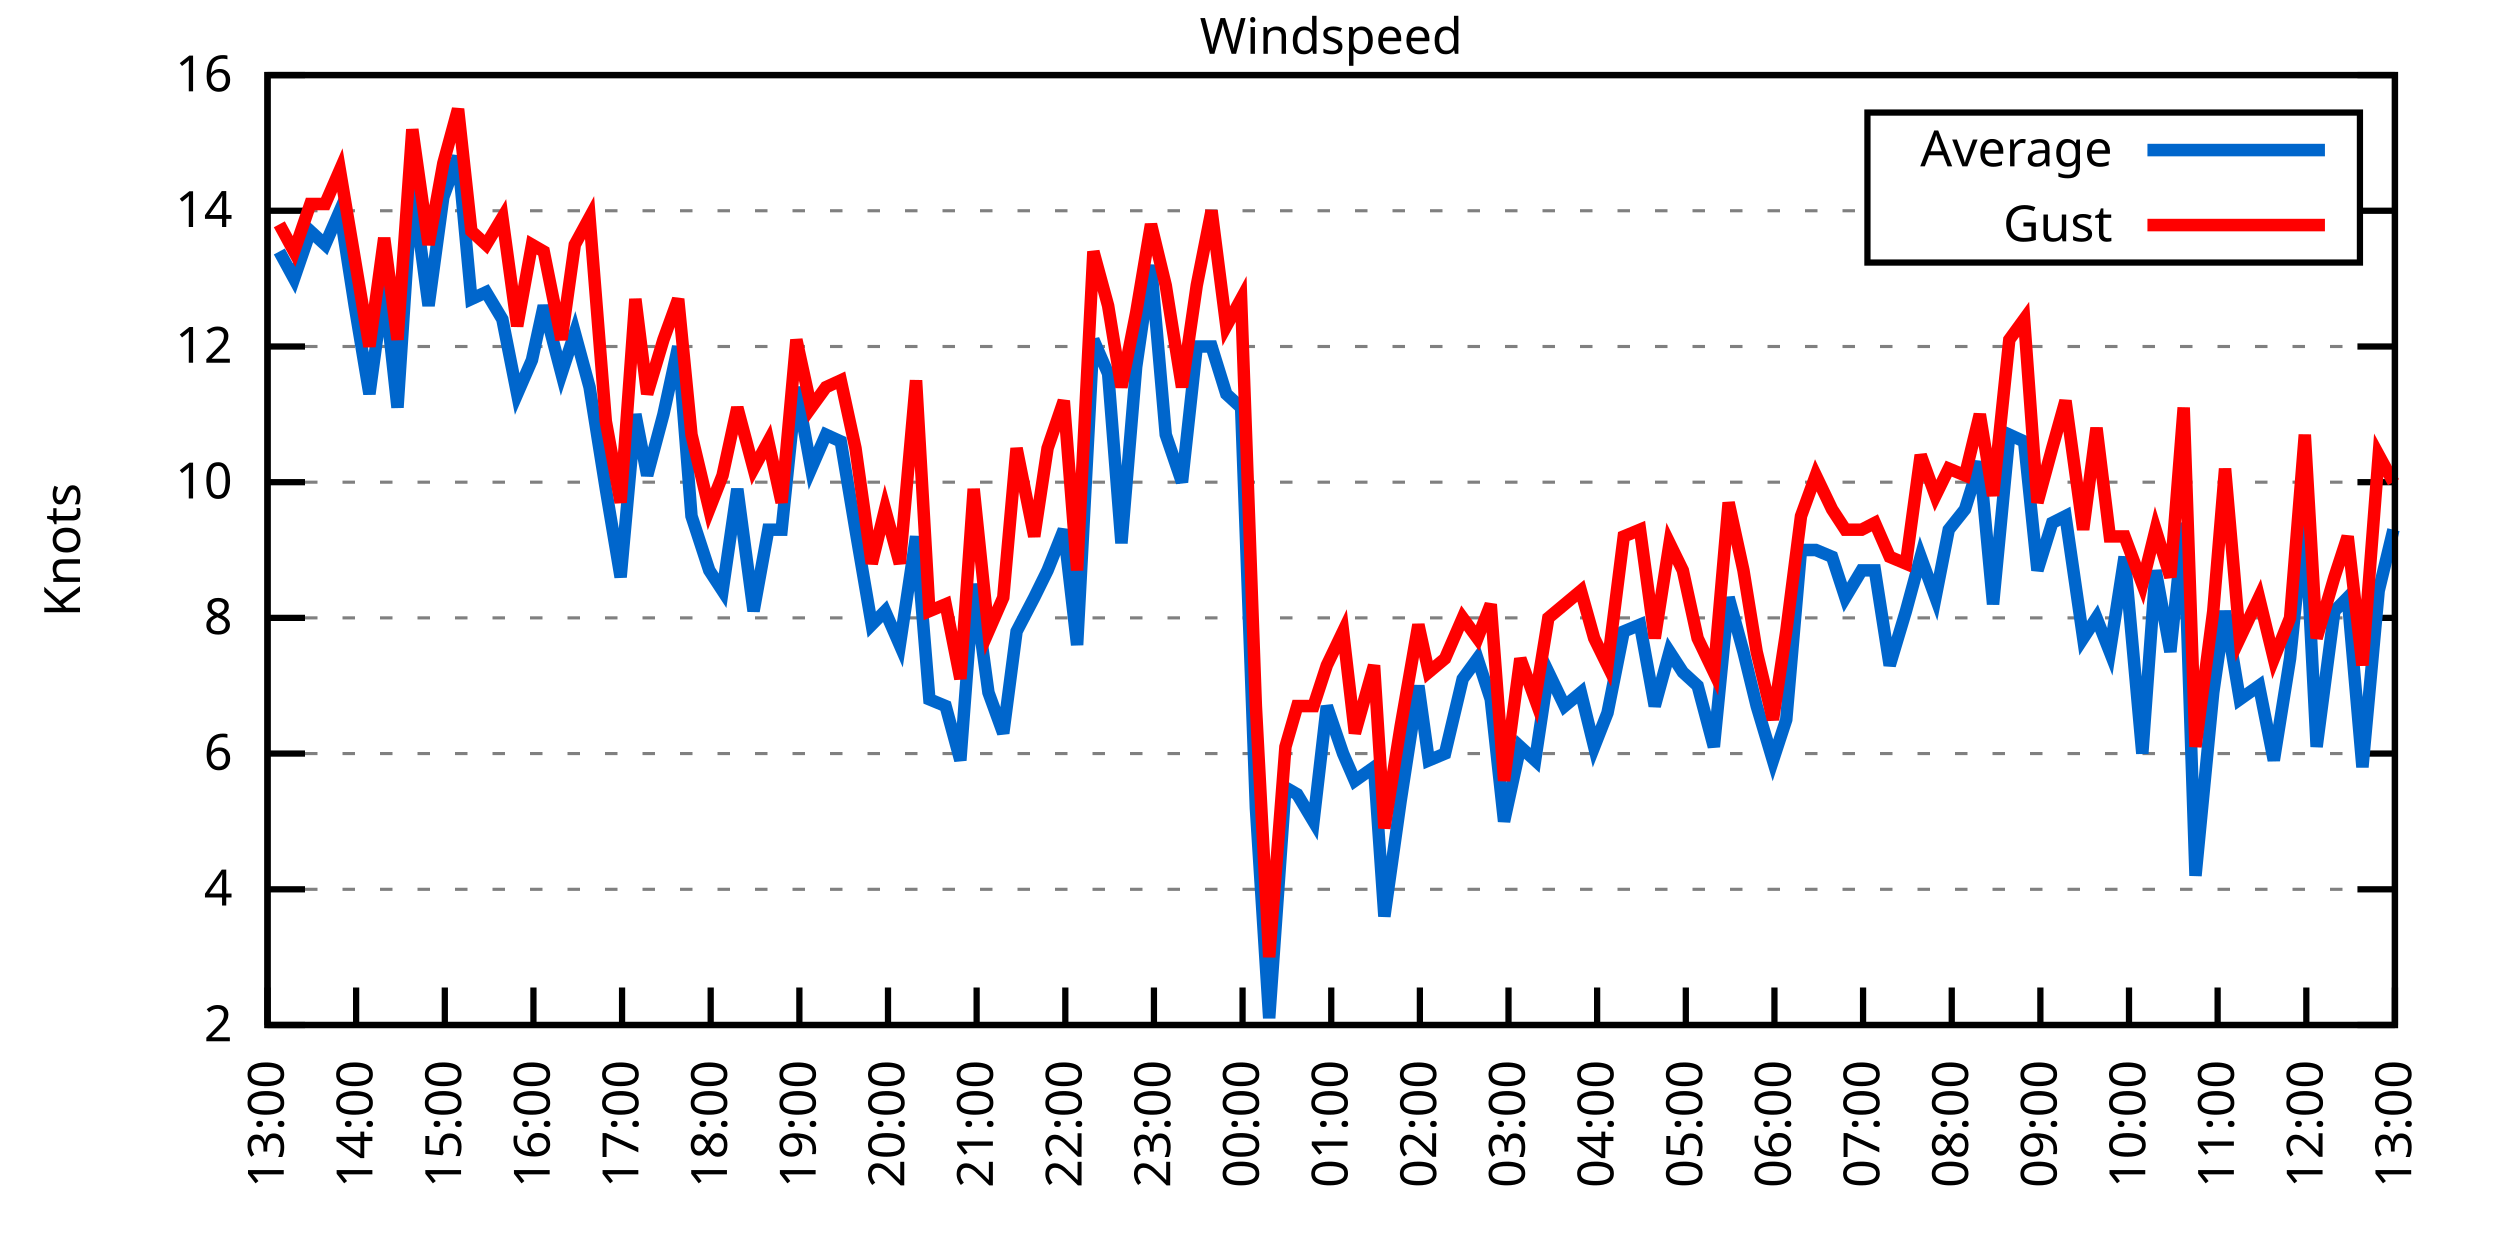
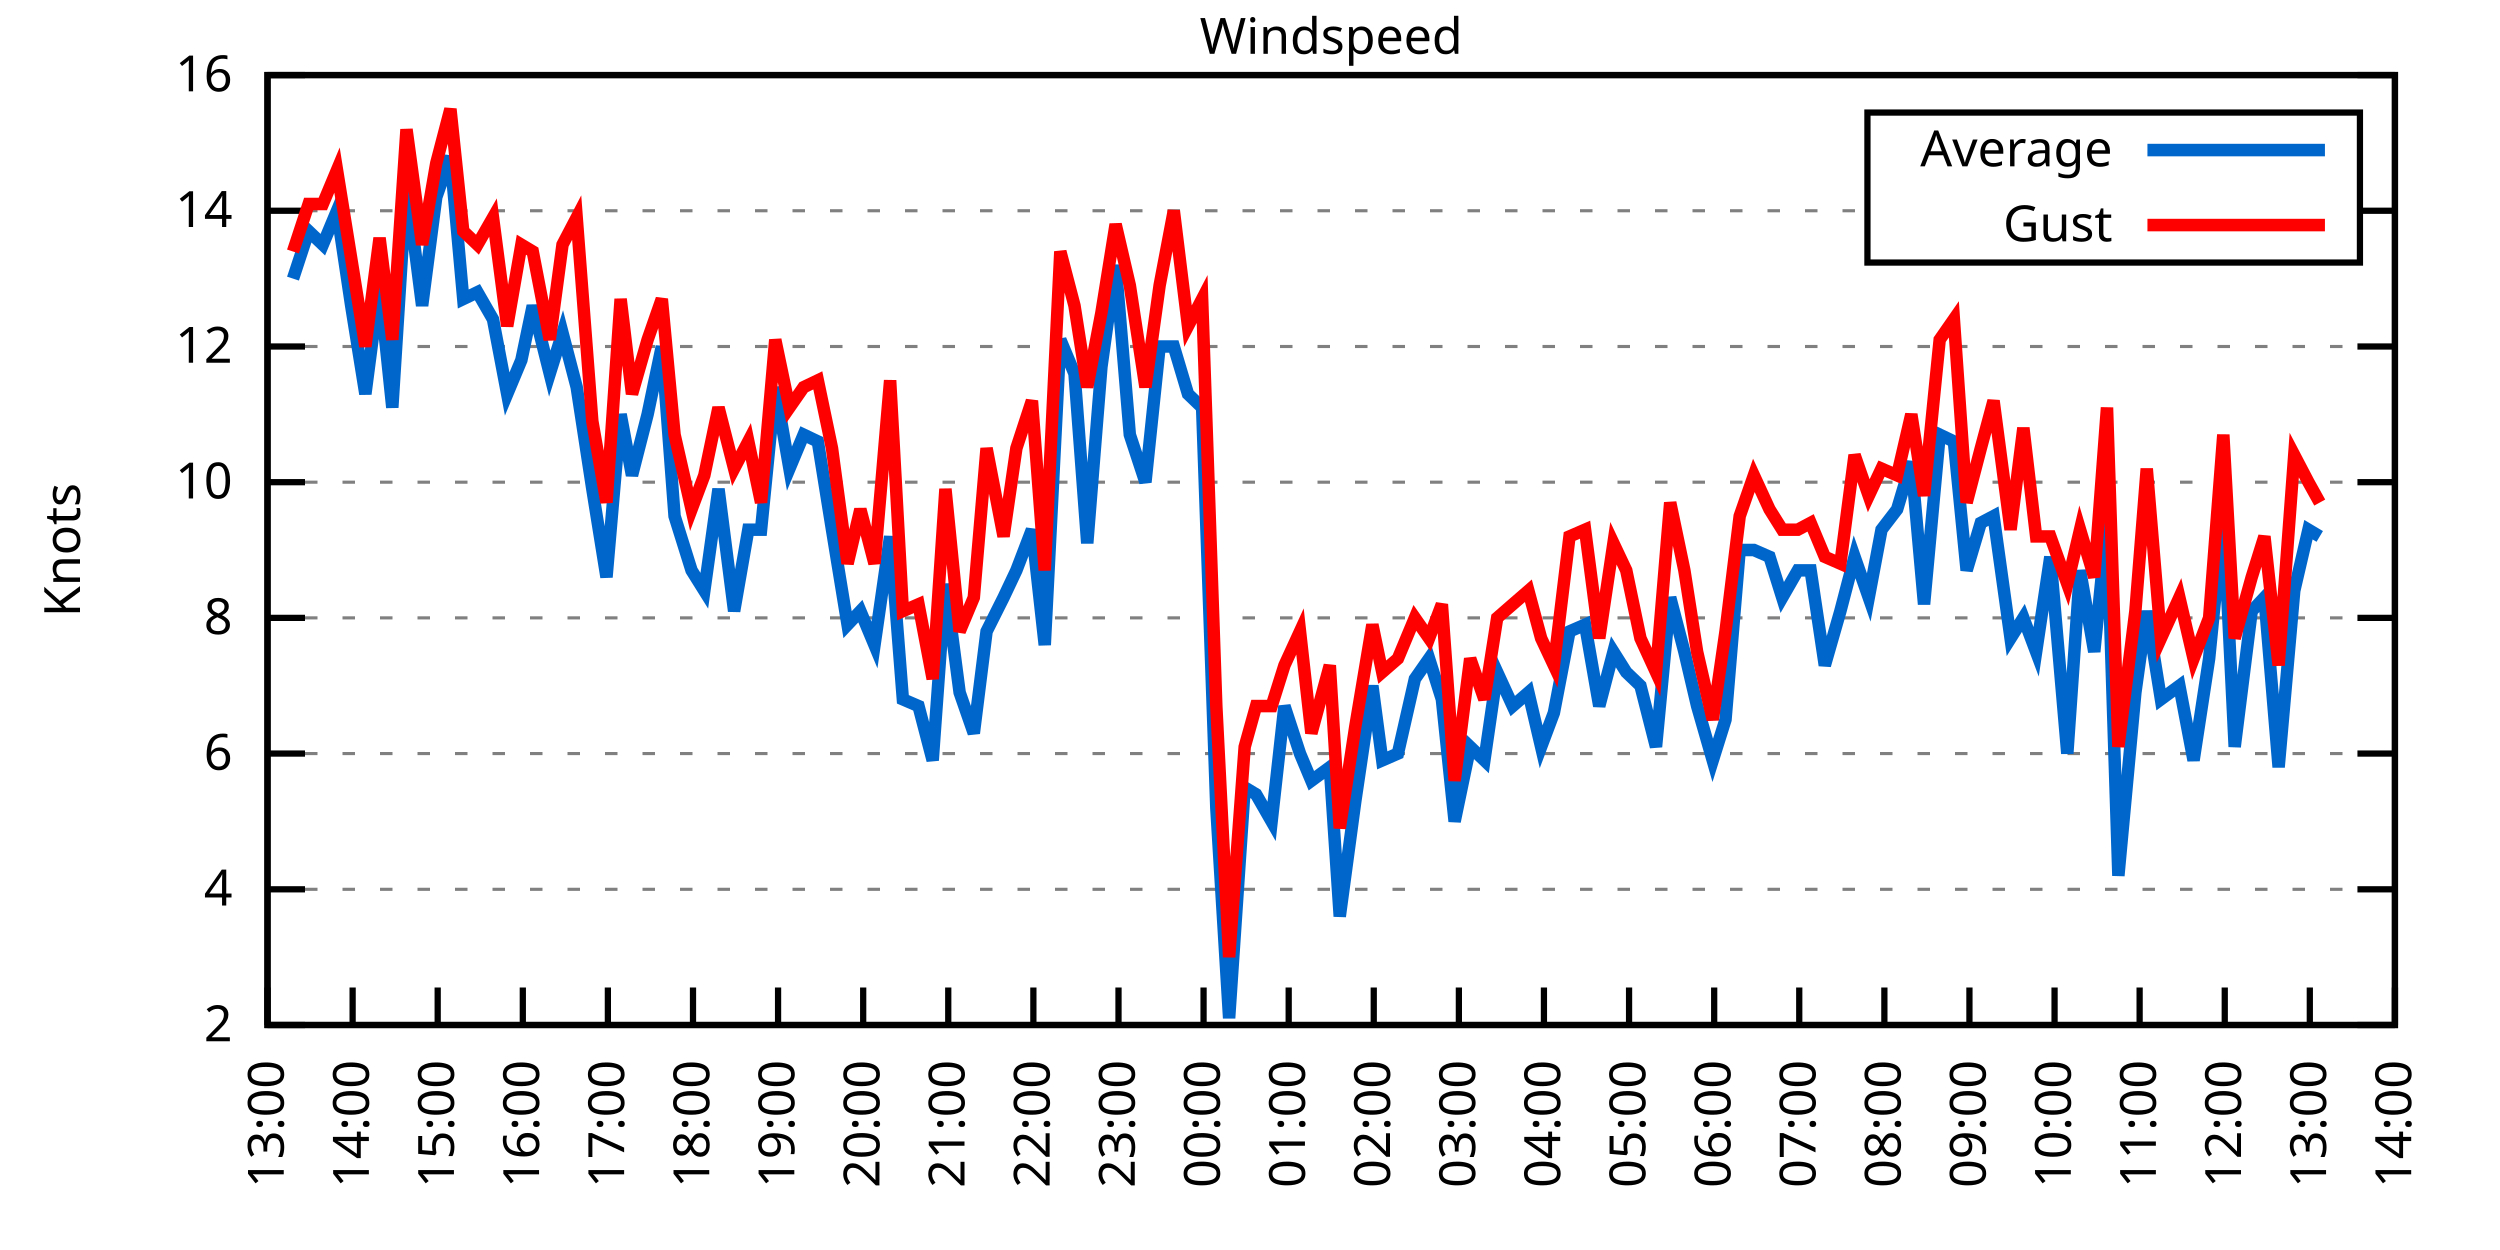
<svg xmlns="http://www.w3.org/2000/svg" xmlns:xlink="http://www.w3.org/1999/xlink" width="400" height="200" viewBox="0 0 400 200">
  <g id="gnuplot_canvas">
    <rect x="0" y="0" width="400" height="200" fill="none" />
    <defs>
      <circle id="gpDot" r="0.5" stroke-width="0.5" stroke="currentColor" />
      <path id="gpPt0" stroke-width="0.333" stroke="currentColor" d="M-1,0 h2 M0,-1 v2" />
      <path id="gpPt1" stroke-width="0.333" stroke="currentColor" d="M-1,-1 L1,1 M1,-1 L-1,1" />
      <path id="gpPt2" stroke-width="0.333" stroke="currentColor" d="M-1,0 L1,0 M0,-1 L0,1 M-1,-1 L1,1 M-1,1 L1,-1" />
      <rect id="gpPt3" stroke-width="0.333" stroke="currentColor" x="-1" y="-1" width="2" height="2" />
      <rect id="gpPt4" stroke-width="0.333" stroke="currentColor" fill="currentColor" x="-1" y="-1" width="2" height="2" />
      <circle id="gpPt5" stroke-width="0.333" stroke="currentColor" cx="0" cy="0" r="1" />
      <use xlink:href="#gpPt5" id="gpPt6" fill="currentColor" stroke="none" />
      <path id="gpPt7" stroke-width="0.333" stroke="currentColor" d="M0,-1.33 L-1.33,0.67 L1.33,0.67 z" />
      <use xlink:href="#gpPt7" id="gpPt8" fill="currentColor" stroke="none" />
      <use xlink:href="#gpPt7" id="gpPt9" stroke="currentColor" transform="rotate(180)" />
      <use xlink:href="#gpPt9" id="gpPt10" fill="currentColor" stroke="none" />
      <use xlink:href="#gpPt3" id="gpPt11" stroke="currentColor" transform="rotate(45)" />
      <use xlink:href="#gpPt11" id="gpPt12" fill="currentColor" stroke="none" />
      <path id="gpPt13" stroke-width="0.333" stroke="currentColor" d="M0,1.330 L1.265,0.411 L0.782,-1.067 L-0.782,-1.076 L-1.265,0.411 z" />
      <use xlink:href="#gpPt13" id="gpPt14" fill="currentColor" stroke="none" />
      <filter id="textbox" filterUnits="objectBoundingBox" x="0" y="0" height="1" width="1">
        <feFlood flood-color="white" flood-opacity="1" result="bgnd" />
        <feComposite in="SourceGraphic" in2="bgnd" operator="atop" />
      </filter>
      <filter id="greybox" filterUnits="objectBoundingBox" x="0" y="0" height="1" width="1">
        <feFlood flood-color="lightgrey" flood-opacity="1" result="grey" />
        <feComposite in="SourceGraphic" in2="grey" operator="atop" />
      </filter>
    </defs>
    <g fill="none" color="white" stroke="currentColor" stroke-width="1.00" stroke-linecap="butt" stroke-linejoin="miter">
</g>
    <g fill="none" color="black" stroke="currentColor" stroke-width="1.00" stroke-linecap="butt" stroke-linejoin="miter">
      <g stroke="none" shape-rendering="crispEdges">
        <polygon fill="rgb(255, 255, 255)" points="42.80,164.00 383.18,164.00 383.18,12.02 42.80,12.02 " />
      </g>
    </g>
    <g fill="none" color="black" stroke="currentColor" stroke-width="1.00" stroke-linecap="butt" stroke-linejoin="miter">
</g>
    <g fill="none" color="black" stroke="black" stroke-width="0.50" stroke-linecap="butt" stroke-linejoin="miter">
</g>
    <g fill="none" color="gray" stroke="currentColor" stroke-width="0.50" stroke-linecap="butt" stroke-linejoin="miter">
      <path stroke="gray" stroke-dasharray="2,4" class="gridline" d="M42.80,164.00 L383.19,164.00  " />
    </g>
    <g fill="none" color="gray" stroke="gray" stroke-width="1.00" stroke-linecap="butt" stroke-linejoin="miter">
</g>
    <g fill="none" color="black" stroke="currentColor" stroke-width="1.00" stroke-linecap="butt" stroke-linejoin="miter">
      <path stroke="black" d="M42.80,164.00 L48.80,164.00 M383.19,164.00 L377.19,164.00  " />
      <g transform="translate(37.20,166.60)" stroke="none" fill="black" font-family="Sans" font-size="8.00" text-anchor="end">
        <text>
          <tspan font-family="Sans"> 2</tspan>
        </text>
      </g>
    </g>
    <g fill="none" color="black" stroke="currentColor" stroke-width="1.00" stroke-linecap="butt" stroke-linejoin="miter">
</g>
    <g fill="none" color="black" stroke="black" stroke-width="0.50" stroke-linecap="butt" stroke-linejoin="miter">
</g>
    <g fill="none" color="gray" stroke="currentColor" stroke-width="0.50" stroke-linecap="butt" stroke-linejoin="miter">
      <path stroke="gray" stroke-dasharray="2,4" class="gridline" d="M42.80,142.29 L383.19,142.29  " />
    </g>
    <g fill="none" color="gray" stroke="gray" stroke-width="1.00" stroke-linecap="butt" stroke-linejoin="miter">
</g>
    <g fill="none" color="black" stroke="currentColor" stroke-width="1.00" stroke-linecap="butt" stroke-linejoin="miter">
      <path stroke="black" d="M42.80,142.29 L48.80,142.29 M383.19,142.29 L377.19,142.29  " />
      <g transform="translate(37.20,144.89)" stroke="none" fill="black" font-family="Sans" font-size="8.00" text-anchor="end">
        <text>
          <tspan font-family="Sans"> 4</tspan>
        </text>
      </g>
    </g>
    <g fill="none" color="black" stroke="currentColor" stroke-width="1.00" stroke-linecap="butt" stroke-linejoin="miter">
</g>
    <g fill="none" color="black" stroke="black" stroke-width="0.50" stroke-linecap="butt" stroke-linejoin="miter">
</g>
    <g fill="none" color="gray" stroke="currentColor" stroke-width="0.50" stroke-linecap="butt" stroke-linejoin="miter">
      <path stroke="gray" stroke-dasharray="2,4" class="gridline" d="M42.80,120.57 L383.19,120.57  " />
    </g>
    <g fill="none" color="gray" stroke="gray" stroke-width="1.00" stroke-linecap="butt" stroke-linejoin="miter">
</g>
    <g fill="none" color="black" stroke="currentColor" stroke-width="1.00" stroke-linecap="butt" stroke-linejoin="miter">
      <path stroke="black" d="M42.80,120.57 L48.80,120.57 M383.19,120.57 L377.19,120.57  " />
      <g transform="translate(37.20,123.17)" stroke="none" fill="black" font-family="Sans" font-size="8.00" text-anchor="end">
        <text>
          <tspan font-family="Sans"> 6</tspan>
        </text>
      </g>
    </g>
    <g fill="none" color="black" stroke="currentColor" stroke-width="1.00" stroke-linecap="butt" stroke-linejoin="miter">
</g>
    <g fill="none" color="black" stroke="black" stroke-width="0.50" stroke-linecap="butt" stroke-linejoin="miter">
</g>
    <g fill="none" color="gray" stroke="currentColor" stroke-width="0.50" stroke-linecap="butt" stroke-linejoin="miter">
      <path stroke="gray" stroke-dasharray="2,4" class="gridline" d="M42.80,98.86 L383.19,98.86  " />
    </g>
    <g fill="none" color="gray" stroke="gray" stroke-width="1.00" stroke-linecap="butt" stroke-linejoin="miter">
</g>
    <g fill="none" color="black" stroke="currentColor" stroke-width="1.00" stroke-linecap="butt" stroke-linejoin="miter">
      <path stroke="black" d="M42.80,98.86 L48.80,98.86 M383.19,98.86 L377.19,98.86  " />
      <g transform="translate(37.20,101.46)" stroke="none" fill="black" font-family="Sans" font-size="8.00" text-anchor="end">
        <text>
          <tspan font-family="Sans"> 8</tspan>
        </text>
      </g>
    </g>
    <g fill="none" color="black" stroke="currentColor" stroke-width="1.00" stroke-linecap="butt" stroke-linejoin="miter">
</g>
    <g fill="none" color="black" stroke="black" stroke-width="0.50" stroke-linecap="butt" stroke-linejoin="miter">
</g>
    <g fill="none" color="gray" stroke="currentColor" stroke-width="0.50" stroke-linecap="butt" stroke-linejoin="miter">
      <path stroke="gray" stroke-dasharray="2,4" class="gridline" d="M42.80,77.15 L383.19,77.15  " />
    </g>
    <g fill="none" color="gray" stroke="gray" stroke-width="1.00" stroke-linecap="butt" stroke-linejoin="miter">
</g>
    <g fill="none" color="black" stroke="currentColor" stroke-width="1.00" stroke-linecap="butt" stroke-linejoin="miter">
      <path stroke="black" d="M42.80,77.15 L48.80,77.15 M383.19,77.15 L377.19,77.15  " />
      <g transform="translate(37.20,79.75)" stroke="none" fill="black" font-family="Sans" font-size="8.00" text-anchor="end">
        <text>
          <tspan font-family="Sans"> 10</tspan>
        </text>
      </g>
    </g>
    <g fill="none" color="black" stroke="currentColor" stroke-width="1.00" stroke-linecap="butt" stroke-linejoin="miter">
</g>
    <g fill="none" color="black" stroke="black" stroke-width="0.50" stroke-linecap="butt" stroke-linejoin="miter">
</g>
    <g fill="none" color="gray" stroke="currentColor" stroke-width="0.50" stroke-linecap="butt" stroke-linejoin="miter">
      <path stroke="gray" stroke-dasharray="2,4" class="gridline" d="M42.80,55.44 L383.19,55.44  " />
    </g>
    <g fill="none" color="gray" stroke="gray" stroke-width="1.00" stroke-linecap="butt" stroke-linejoin="miter">
</g>
    <g fill="none" color="black" stroke="currentColor" stroke-width="1.00" stroke-linecap="butt" stroke-linejoin="miter">
      <path stroke="black" d="M42.80,55.44 L48.80,55.44 M383.19,55.44 L377.19,55.44  " />
      <g transform="translate(37.20,58.04)" stroke="none" fill="black" font-family="Sans" font-size="8.00" text-anchor="end">
        <text>
          <tspan font-family="Sans"> 12</tspan>
        </text>
      </g>
    </g>
    <g fill="none" color="black" stroke="currentColor" stroke-width="1.00" stroke-linecap="butt" stroke-linejoin="miter">
</g>
    <g fill="none" color="black" stroke="black" stroke-width="0.50" stroke-linecap="butt" stroke-linejoin="miter">
</g>
    <g fill="none" color="gray" stroke="currentColor" stroke-width="0.50" stroke-linecap="butt" stroke-linejoin="miter">
      <path stroke="gray" stroke-dasharray="2,4" class="gridline" d="M42.80,33.72 L298.79,33.72 M377.59,33.72 L383.19,33.72  " />
    </g>
    <g fill="none" color="gray" stroke="gray" stroke-width="1.00" stroke-linecap="butt" stroke-linejoin="miter">
</g>
    <g fill="none" color="black" stroke="currentColor" stroke-width="1.00" stroke-linecap="butt" stroke-linejoin="miter">
      <path stroke="black" d="M42.80,33.72 L48.80,33.72 M383.19,33.72 L377.19,33.72  " />
      <g transform="translate(37.20,36.32)" stroke="none" fill="black" font-family="Sans" font-size="8.00" text-anchor="end">
        <text>
          <tspan font-family="Sans"> 14</tspan>
        </text>
      </g>
    </g>
    <g fill="none" color="black" stroke="currentColor" stroke-width="1.00" stroke-linecap="butt" stroke-linejoin="miter">
</g>
    <g fill="none" color="black" stroke="black" stroke-width="0.50" stroke-linecap="butt" stroke-linejoin="miter">
</g>
    <g fill="none" color="gray" stroke="currentColor" stroke-width="0.50" stroke-linecap="butt" stroke-linejoin="miter">
      <path stroke="gray" stroke-dasharray="2,4" class="gridline" d="M42.80,12.01 L383.19,12.01  " />
    </g>
    <g fill="none" color="gray" stroke="gray" stroke-width="1.00" stroke-linecap="butt" stroke-linejoin="miter">
</g>
    <g fill="none" color="black" stroke="currentColor" stroke-width="1.00" stroke-linecap="butt" stroke-linejoin="miter">
      <path stroke="black" d="M42.80,12.01 L48.80,12.01 M383.19,12.01 L377.19,12.01  " />
      <g transform="translate(37.20,14.61)" stroke="none" fill="black" font-family="Sans" font-size="8.00" text-anchor="end">
        <text>
          <tspan font-family="Sans"> 16</tspan>
        </text>
      </g>
    </g>
    <g fill="none" color="black" stroke="currentColor" stroke-width="1.00" stroke-linecap="butt" stroke-linejoin="miter">
      <path stroke="black" d="M42.80,164.00 L42.80,158.00  " />
      <g transform="translate(45.40,169.60) rotate(270.00)" stroke="none" fill="black" font-family="Sans" font-size="8.00" text-anchor="end">
        <text>
          <tspan font-family="Sans">13:00</tspan>
        </text>
      </g>
    </g>
    <g fill="none" color="black" stroke="currentColor" stroke-width="1.00" stroke-linecap="butt" stroke-linejoin="miter">
-       <path stroke="black" d="M56.98,164.00 L56.98,158.00  " />
-       <g transform="translate(59.58,169.60) rotate(270.00)" stroke="none" fill="black" font-family="Sans" font-size="8.00" text-anchor="end">
+       <path stroke="black" d="M56.42,164.00 L56.42,158.00  " />
+       <g transform="translate(59.02,169.60) rotate(270.00)" stroke="none" fill="black" font-family="Sans" font-size="8.00" text-anchor="end">
        <text>
          <tspan font-family="Sans">14:00</tspan>
        </text>
      </g>
    </g>
    <g fill="none" color="black" stroke="currentColor" stroke-width="1.00" stroke-linecap="butt" stroke-linejoin="miter">
-       <path stroke="black" d="M71.17,164.00 L71.17,158.00  " />
-       <g transform="translate(73.77,169.60) rotate(270.00)" stroke="none" fill="black" font-family="Sans" font-size="8.00" text-anchor="end">
+       <path stroke="black" d="M70.03,164.00 L70.03,158.00  " />
+       <g transform="translate(72.63,169.60) rotate(270.00)" stroke="none" fill="black" font-family="Sans" font-size="8.00" text-anchor="end">
        <text>
          <tspan font-family="Sans">15:00</tspan>
        </text>
      </g>
    </g>
    <g fill="none" color="black" stroke="currentColor" stroke-width="1.00" stroke-linecap="butt" stroke-linejoin="miter">
-       <path stroke="black" d="M85.35,164.00 L85.35,158.00  " />
-       <g transform="translate(87.95,169.60) rotate(270.00)" stroke="none" fill="black" font-family="Sans" font-size="8.00" text-anchor="end">
+       <path stroke="black" d="M83.65,164.00 L83.65,158.00  " />
+       <g transform="translate(86.25,169.60) rotate(270.00)" stroke="none" fill="black" font-family="Sans" font-size="8.00" text-anchor="end">
        <text>
          <tspan font-family="Sans">16:00</tspan>
        </text>
      </g>
    </g>
    <g fill="none" color="black" stroke="currentColor" stroke-width="1.00" stroke-linecap="butt" stroke-linejoin="miter">
-       <path stroke="black" d="M99.53,164.00 L99.53,158.00  " />
-       <g transform="translate(102.13,169.60) rotate(270.00)" stroke="none" fill="black" font-family="Sans" font-size="8.00" text-anchor="end">
+       <path stroke="black" d="M97.26,164.00 L97.26,158.00  " />
+       <g transform="translate(99.86,169.60) rotate(270.00)" stroke="none" fill="black" font-family="Sans" font-size="8.00" text-anchor="end">
        <text>
          <tspan font-family="Sans">17:00</tspan>
        </text>
      </g>
    </g>
    <g fill="none" color="black" stroke="currentColor" stroke-width="1.00" stroke-linecap="butt" stroke-linejoin="miter">
-       <path stroke="black" d="M113.71,164.00 L113.71,158.00  " />
-       <g transform="translate(116.31,169.60) rotate(270.00)" stroke="none" fill="black" font-family="Sans" font-size="8.00" text-anchor="end">
+       <path stroke="black" d="M110.88,164.00 L110.88,158.00  " />
+       <g transform="translate(113.48,169.60) rotate(270.00)" stroke="none" fill="black" font-family="Sans" font-size="8.00" text-anchor="end">
        <text>
          <tspan font-family="Sans">18:00</tspan>
        </text>
      </g>
    </g>
    <g fill="none" color="black" stroke="currentColor" stroke-width="1.00" stroke-linecap="butt" stroke-linejoin="miter">
-       <path stroke="black" d="M127.90,164.00 L127.90,158.00  " />
-       <g transform="translate(130.50,169.60) rotate(270.00)" stroke="none" fill="black" font-family="Sans" font-size="8.00" text-anchor="end">
+       <path stroke="black" d="M124.49,164.00 L124.49,158.00  " />
+       <g transform="translate(127.09,169.60) rotate(270.00)" stroke="none" fill="black" font-family="Sans" font-size="8.00" text-anchor="end">
        <text>
          <tspan font-family="Sans">19:00</tspan>
        </text>
      </g>
    </g>
    <g fill="none" color="black" stroke="currentColor" stroke-width="1.00" stroke-linecap="butt" stroke-linejoin="miter">
-       <path stroke="black" d="M142.08,164.00 L142.08,158.00  " />
-       <g transform="translate(144.68,169.60) rotate(270.00)" stroke="none" fill="black" font-family="Sans" font-size="8.00" text-anchor="end">
+       <path stroke="black" d="M138.11,164.00 L138.11,158.00  " />
+       <g transform="translate(140.71,169.60) rotate(270.00)" stroke="none" fill="black" font-family="Sans" font-size="8.00" text-anchor="end">
        <text>
          <tspan font-family="Sans">20:00</tspan>
        </text>
      </g>
    </g>
    <g fill="none" color="black" stroke="currentColor" stroke-width="1.00" stroke-linecap="butt" stroke-linejoin="miter">
-       <path stroke="black" d="M156.26,164.00 L156.26,158.00  " />
-       <g transform="translate(158.86,169.60) rotate(270.00)" stroke="none" fill="black" font-family="Sans" font-size="8.00" text-anchor="end">
+       <path stroke="black" d="M151.72,164.00 L151.72,158.00  " />
+       <g transform="translate(154.32,169.60) rotate(270.00)" stroke="none" fill="black" font-family="Sans" font-size="8.00" text-anchor="end">
        <text>
          <tspan font-family="Sans">21:00</tspan>
        </text>
      </g>
    </g>
    <g fill="none" color="black" stroke="currentColor" stroke-width="1.00" stroke-linecap="butt" stroke-linejoin="miter">
-       <path stroke="black" d="M170.45,164.00 L170.45,158.00  " />
-       <g transform="translate(173.05,169.60) rotate(270.00)" stroke="none" fill="black" font-family="Sans" font-size="8.00" text-anchor="end">
+       <path stroke="black" d="M165.34,164.00 L165.34,158.00  " />
+       <g transform="translate(167.94,169.60) rotate(270.00)" stroke="none" fill="black" font-family="Sans" font-size="8.00" text-anchor="end">
        <text>
          <tspan font-family="Sans">22:00</tspan>
        </text>
      </g>
    </g>
    <g fill="none" color="black" stroke="currentColor" stroke-width="1.00" stroke-linecap="butt" stroke-linejoin="miter">
-       <path stroke="black" d="M184.63,164.00 L184.63,158.00  " />
-       <g transform="translate(187.23,169.60) rotate(270.00)" stroke="none" fill="black" font-family="Sans" font-size="8.00" text-anchor="end">
+       <path stroke="black" d="M178.96,164.00 L178.96,158.00  " />
+       <g transform="translate(181.56,169.60) rotate(270.00)" stroke="none" fill="black" font-family="Sans" font-size="8.00" text-anchor="end">
        <text>
          <tspan font-family="Sans">23:00</tspan>
        </text>
      </g>
    </g>
    <g fill="none" color="black" stroke="currentColor" stroke-width="1.00" stroke-linecap="butt" stroke-linejoin="miter">
-       <path stroke="black" d="M198.81,164.00 L198.81,158.00  " />
-       <g transform="translate(201.41,169.60) rotate(270.00)" stroke="none" fill="black" font-family="Sans" font-size="8.00" text-anchor="end">
+       <path stroke="black" d="M192.57,164.00 L192.57,158.00  " />
+       <g transform="translate(195.17,169.60) rotate(270.00)" stroke="none" fill="black" font-family="Sans" font-size="8.00" text-anchor="end">
        <text>
          <tspan font-family="Sans">00:00</tspan>
        </text>
      </g>
    </g>
    <g fill="none" color="black" stroke="currentColor" stroke-width="1.00" stroke-linecap="butt" stroke-linejoin="miter">
-       <path stroke="black" d="M213.00,164.00 L213.00,158.00  " />
-       <g transform="translate(215.60,169.60) rotate(270.00)" stroke="none" fill="black" font-family="Sans" font-size="8.00" text-anchor="end">
+       <path stroke="black" d="M206.19,164.00 L206.19,158.00  " />
+       <g transform="translate(208.79,169.60) rotate(270.00)" stroke="none" fill="black" font-family="Sans" font-size="8.00" text-anchor="end">
        <text>
          <tspan font-family="Sans">01:00</tspan>
        </text>
      </g>
    </g>
    <g fill="none" color="black" stroke="currentColor" stroke-width="1.00" stroke-linecap="butt" stroke-linejoin="miter">
-       <path stroke="black" d="M227.18,164.00 L227.18,158.00  " />
-       <g transform="translate(229.78,169.60) rotate(270.00)" stroke="none" fill="black" font-family="Sans" font-size="8.00" text-anchor="end">
+       <path stroke="black" d="M219.80,164.00 L219.80,158.00  " />
+       <g transform="translate(222.40,169.60) rotate(270.00)" stroke="none" fill="black" font-family="Sans" font-size="8.00" text-anchor="end">
        <text>
          <tspan font-family="Sans">02:00</tspan>
        </text>
      </g>
    </g>
    <g fill="none" color="black" stroke="currentColor" stroke-width="1.00" stroke-linecap="butt" stroke-linejoin="miter">
-       <path stroke="black" d="M241.36,164.00 L241.36,158.00  " />
-       <g transform="translate(243.96,169.60) rotate(270.00)" stroke="none" fill="black" font-family="Sans" font-size="8.00" text-anchor="end">
+       <path stroke="black" d="M233.42,164.00 L233.42,158.00  " />
+       <g transform="translate(236.02,169.60) rotate(270.00)" stroke="none" fill="black" font-family="Sans" font-size="8.00" text-anchor="end">
        <text>
          <tspan font-family="Sans">03:00</tspan>
        </text>
      </g>
    </g>
    <g fill="none" color="black" stroke="currentColor" stroke-width="1.00" stroke-linecap="butt" stroke-linejoin="miter">
-       <path stroke="black" d="M255.54,164.00 L255.54,158.00  " />
-       <g transform="translate(258.14,169.60) rotate(270.00)" stroke="none" fill="black" font-family="Sans" font-size="8.00" text-anchor="end">
+       <path stroke="black" d="M247.03,164.00 L247.03,158.00  " />
+       <g transform="translate(249.63,169.60) rotate(270.00)" stroke="none" fill="black" font-family="Sans" font-size="8.00" text-anchor="end">
        <text>
          <tspan font-family="Sans">04:00</tspan>
        </text>
      </g>
    </g>
    <g fill="none" color="black" stroke="currentColor" stroke-width="1.00" stroke-linecap="butt" stroke-linejoin="miter">
-       <path stroke="black" d="M269.73,164.00 L269.73,158.00  " />
-       <g transform="translate(272.33,169.60) rotate(270.00)" stroke="none" fill="black" font-family="Sans" font-size="8.00" text-anchor="end">
+       <path stroke="black" d="M260.65,164.00 L260.65,158.00  " />
+       <g transform="translate(263.25,169.60) rotate(270.00)" stroke="none" fill="black" font-family="Sans" font-size="8.00" text-anchor="end">
        <text>
          <tspan font-family="Sans">05:00</tspan>
        </text>
      </g>
    </g>
    <g fill="none" color="black" stroke="currentColor" stroke-width="1.00" stroke-linecap="butt" stroke-linejoin="miter">
-       <path stroke="black" d="M283.91,164.00 L283.91,158.00  " />
-       <g transform="translate(286.51,169.60) rotate(270.00)" stroke="none" fill="black" font-family="Sans" font-size="8.00" text-anchor="end">
+       <path stroke="black" d="M274.27,164.00 L274.27,158.00  " />
+       <g transform="translate(276.87,169.60) rotate(270.00)" stroke="none" fill="black" font-family="Sans" font-size="8.00" text-anchor="end">
        <text>
          <tspan font-family="Sans">06:00</tspan>
        </text>
      </g>
    </g>
    <g fill="none" color="black" stroke="currentColor" stroke-width="1.00" stroke-linecap="butt" stroke-linejoin="miter">
-       <path stroke="black" d="M298.09,164.00 L298.09,158.00  " />
-       <g transform="translate(300.69,169.60) rotate(270.00)" stroke="none" fill="black" font-family="Sans" font-size="8.00" text-anchor="end">
+       <path stroke="black" d="M287.88,164.00 L287.88,158.00  " />
+       <g transform="translate(290.48,169.60) rotate(270.00)" stroke="none" fill="black" font-family="Sans" font-size="8.00" text-anchor="end">
        <text>
          <tspan font-family="Sans">07:00</tspan>
        </text>
      </g>
    </g>
    <g fill="none" color="black" stroke="currentColor" stroke-width="1.00" stroke-linecap="butt" stroke-linejoin="miter">
-       <path stroke="black" d="M312.28,164.00 L312.28,158.00  " />
-       <g transform="translate(314.88,169.60) rotate(270.00)" stroke="none" fill="black" font-family="Sans" font-size="8.00" text-anchor="end">
+       <path stroke="black" d="M301.50,164.00 L301.50,158.00  " />
+       <g transform="translate(304.10,169.60) rotate(270.00)" stroke="none" fill="black" font-family="Sans" font-size="8.00" text-anchor="end">
        <text>
          <tspan font-family="Sans">08:00</tspan>
        </text>
      </g>
    </g>
    <g fill="none" color="black" stroke="currentColor" stroke-width="1.00" stroke-linecap="butt" stroke-linejoin="miter">
-       <path stroke="black" d="M326.46,164.00 L326.46,158.00  " />
-       <g transform="translate(329.06,169.60) rotate(270.00)" stroke="none" fill="black" font-family="Sans" font-size="8.00" text-anchor="end">
+       <path stroke="black" d="M315.11,164.00 L315.11,158.00  " />
+       <g transform="translate(317.71,169.60) rotate(270.00)" stroke="none" fill="black" font-family="Sans" font-size="8.00" text-anchor="end">
        <text>
          <tspan font-family="Sans">09:00</tspan>
        </text>
      </g>
    </g>
    <g fill="none" color="black" stroke="currentColor" stroke-width="1.00" stroke-linecap="butt" stroke-linejoin="miter">
-       <path stroke="black" d="M340.64,164.00 L340.64,158.00  " />
-       <g transform="translate(343.24,169.60) rotate(270.00)" stroke="none" fill="black" font-family="Sans" font-size="8.00" text-anchor="end">
+       <path stroke="black" d="M328.73,164.00 L328.73,158.00  " />
+       <g transform="translate(331.33,169.60) rotate(270.00)" stroke="none" fill="black" font-family="Sans" font-size="8.00" text-anchor="end">
        <text>
          <tspan font-family="Sans">10:00</tspan>
        </text>
      </g>
    </g>
    <g fill="none" color="black" stroke="currentColor" stroke-width="1.00" stroke-linecap="butt" stroke-linejoin="miter">
-       <path stroke="black" d="M354.82,164.00 L354.82,158.00  " />
-       <g transform="translate(357.42,169.60) rotate(270.00)" stroke="none" fill="black" font-family="Sans" font-size="8.00" text-anchor="end">
+       <path stroke="black" d="M342.34,164.00 L342.34,158.00  " />
+       <g transform="translate(344.94,169.60) rotate(270.00)" stroke="none" fill="black" font-family="Sans" font-size="8.00" text-anchor="end">
        <text>
          <tspan font-family="Sans">11:00</tspan>
        </text>
      </g>
    </g>
    <g fill="none" color="black" stroke="currentColor" stroke-width="1.00" stroke-linecap="butt" stroke-linejoin="miter">
-       <path stroke="black" d="M369.01,164.00 L369.01,158.00  " />
-       <g transform="translate(371.61,169.60) rotate(270.00)" stroke="none" fill="black" font-family="Sans" font-size="8.00" text-anchor="end">
+       <path stroke="black" d="M355.96,164.00 L355.96,158.00  " />
+       <g transform="translate(358.56,169.60) rotate(270.00)" stroke="none" fill="black" font-family="Sans" font-size="8.00" text-anchor="end">
        <text>
          <tspan font-family="Sans">12:00</tspan>
+         </text>
+       </g>
+     </g>
+     <g fill="none" color="black" stroke="currentColor" stroke-width="1.00" stroke-linecap="butt" stroke-linejoin="miter">
+       <path stroke="black" d="M369.57,164.00 L369.57,158.00  " />
+       <g transform="translate(372.17,169.60) rotate(270.00)" stroke="none" fill="black" font-family="Sans" font-size="8.00" text-anchor="end">
+         <text>
+           <tspan font-family="Sans">13:00</tspan>
        </text>
      </g>
    </g>
    <g fill="none" color="black" stroke="currentColor" stroke-width="1.00" stroke-linecap="butt" stroke-linejoin="miter">
      <path stroke="black" d="M383.19,164.00 L383.19,158.00  " />
      <g transform="translate(385.79,169.60) rotate(270.00)" stroke="none" fill="black" font-family="Sans" font-size="8.00" text-anchor="end">
        <text>
-           <tspan font-family="Sans">13:00</tspan>
+           <tspan font-family="Sans">14:00</tspan>
        </text>
      </g>
    </g>
    <g fill="none" color="black" stroke="currentColor" stroke-width="1.00" stroke-linecap="butt" stroke-linejoin="miter">
</g>
    <g fill="none" color="black" stroke="currentColor" stroke-width="1.00" stroke-linecap="butt" stroke-linejoin="miter">
      <path stroke="black" d="M42.80,12.01 L42.80,164.00 L383.19,164.00 L383.19,12.01 L42.80,12.01 Z  " />
    </g>
    <g fill="none" color="black" stroke="currentColor" stroke-width="1.00" stroke-linecap="butt" stroke-linejoin="miter">
</g>
    <g fill="none" color="black" stroke="currentColor" stroke-width="1.00" stroke-linecap="butt" stroke-linejoin="miter">
      <path stroke="black" d="M298.79,42.01 L298.79,18.01 L377.59,18.01 L377.59,42.01 L298.79,42.01 Z  " />
    </g>
    <g id="Windspeed_plot_1">
      <g fill="none" color="white" stroke="black" stroke-width="2.00" stroke-linecap="butt" stroke-linejoin="miter">
</g>
      <g fill="none" color="black" stroke="currentColor" stroke-width="2.00" stroke-linecap="butt" stroke-linejoin="miter">
        <g transform="translate(337.99,26.61)" stroke="none" fill="black" font-family="Sans" font-size="8.00" text-anchor="end">
          <text>
            <tspan font-family="Sans">Average</tspan>
          </text>
        </g>
      </g>
      <g fill="none" color="black" stroke="currentColor" stroke-width="2.00" stroke-linecap="butt" stroke-linejoin="miter">
-         <path stroke="rgb(  0, 102, 204)" d="M343.59,24.01 L371.99,24.01 M44.69,40.24 L47.05,44.58 L49.66,36.98 L52.02,39.15 L54.38,33.72 L56.75,48.92   L59.11,63.04 L61.47,45.66 L63.60,65.21 L65.97,29.38 L68.57,48.92 L70.93,31.55 L73.29,25.04 L75.42,47.84   L77.78,46.75 L80.38,51.09 L82.75,63.04 L85.11,57.61 L87.00,48.92 L89.84,59.78 L91.97,53.26 L94.33,61.95   L96.93,78.23 L99.30,92.35 L101.66,66.29 L103.55,76.06 L106.15,66.29 L108.51,55.44 L110.64,82.58 L113.48,91.26   L115.61,94.52 L117.97,78.23 L120.57,97.78 L122.93,84.75 L125.06,84.75 L127.42,61.95 L129.79,74.98 L132.15,69.55   L134.52,70.63 L136.88,84.75 L139.48,99.95 L141.61,97.78 L143.97,103.20 L146.57,85.83 L148.70,111.89 L151.30,112.97   L153.66,121.66 L155.79,93.43 L158.15,110.80 L160.52,117.32 L162.65,101.03 L165.48,95.60 L167.61,91.26 L170.21,84.75   L172.34,103.20 L174.94,54.35 L177.30,59.78 L179.43,86.92 L181.79,58.69 L184.16,42.41 L186.52,69.55 L189.12,77.15   L191.48,55.44 L193.85,55.44 L196.21,63.04 L198.58,65.21 L200.94,129.26 L203.07,162.91 L205.67,126.00 L207.56,127.09   L210.16,131.43 L212.29,112.97 L214.89,120.57 L216.78,124.92 L219.85,122.75 L221.50,146.63 L224.10,128.17 L226.94,109.72   L228.60,121.66 L231.20,120.57 L234.03,108.63 L236.40,105.38 L238.52,111.89 L240.65,131.43 L243.25,119.49 L245.62,121.66   L247.74,107.55 L250.34,112.97 L252.94,110.80 L255.07,119.49 L257.20,114.06 L259.80,101.03 L262.40,99.95 L264.76,112.97   L267.13,104.29 L269.25,107.55 L271.62,109.72 L274.22,119.49 L276.58,95.60 L278.95,104.29 L281.07,112.97 L283.67,121.66   L285.80,115.15 L288.16,88.00 L290.53,88.00 L293.13,89.09 L295.26,95.60 L297.86,91.26 L299.98,91.26 L302.35,106.46   L304.95,97.78 L307.31,89.09 L309.68,95.60 L311.80,84.75 L314.40,81.49 L316.77,73.89 L318.89,96.69 L321.49,69.55   L323.86,70.63 L325.99,91.26 L328.35,83.66 L330.48,82.58 L333.31,102.12 L335.44,98.86 L337.57,104.29 L339.93,89.09   L342.77,120.57 L344.90,91.26 L347.26,104.29 L349.39,83.66 L351.28,140.12 L354.12,110.80 L356.01,97.78 L358.37,111.89   L361.44,109.72 L363.81,121.66 L366.41,105.38 L368.77,82.58 L370.66,119.49 L373.50,97.78 L375.63,95.60 L377.99,122.75   L380.59,94.52 L382.95,84.75  " />
+         <path stroke="rgb(  0, 102, 204)" d="M343.59,24.01 L371.99,24.01 M46.88,44.58 L49.38,36.98 L51.65,39.15 L53.92,33.72 L56.19,48.92 L58.46,63.04   L60.73,45.66 L62.77,65.21 L65.04,29.38 L67.54,48.92 L69.80,31.55 L72.07,25.04 L74.12,47.84 L76.39,46.75   L78.88,51.09 L81.15,63.04 L83.42,57.61 L85.24,48.92 L87.96,59.78 L90.00,53.26 L92.27,61.95 L94.77,78.23   L97.04,92.35 L99.30,66.29 L101.12,76.06 L103.62,66.29 L105.89,55.44 L107.93,82.58 L110.65,91.26 L112.69,94.52   L114.96,78.23 L117.46,97.78 L119.73,84.75 L121.77,84.75 L124.04,61.95 L126.31,74.98 L128.58,69.55 L130.85,70.63   L133.12,84.75 L135.61,99.95 L137.66,97.78 L139.92,103.20 L142.42,85.83 L144.46,111.89 L146.96,112.97 L149.23,121.66   L151.27,93.43 L153.54,110.80 L155.81,117.32 L157.85,101.03 L160.57,95.60 L162.62,91.26 L165.11,84.75 L167.16,103.20   L169.65,54.35 L171.92,59.78 L173.96,86.92 L176.23,58.69 L178.50,42.41 L180.77,69.55 L183.27,77.15 L185.54,55.44   L187.81,55.44 L190.08,63.04 L192.34,65.21 L194.61,129.26 L196.66,162.91 L199.15,126.00 L200.97,127.09 L203.46,131.43   L205.51,112.97 L208.00,120.57 L209.82,124.92 L212.77,122.75 L214.36,146.63 L216.85,128.17 L219.58,109.72 L221.16,121.66   L223.66,120.57 L226.38,108.63 L228.65,105.38 L230.70,111.89 L232.74,131.43 L235.23,119.49 L237.50,121.66 L239.55,107.55   L242.04,112.97 L244.54,110.80 L246.58,119.49 L248.62,114.06 L251.12,101.03 L253.61,99.95 L255.88,112.97 L258.15,104.29   L260.20,107.55 L262.47,109.72 L264.96,119.49 L267.23,95.60 L269.50,104.29 L271.54,112.97 L274.04,121.66 L276.08,115.15   L278.35,88.00 L280.62,88.00 L283.12,89.09 L285.16,95.60 L287.65,91.26 L289.70,91.26 L291.97,106.46 L294.46,97.78   L296.73,89.09 L299.00,95.60 L301.04,84.75 L303.54,81.49 L305.81,73.89 L307.85,96.69 L310.35,69.55 L312.62,70.63   L314.66,91.26 L316.93,83.66 L318.97,82.58 L321.69,102.12 L323.74,98.86 L325.78,104.29 L328.05,89.09 L330.77,120.57   L332.81,91.26 L335.08,104.29 L337.12,83.66 L338.94,140.12 L341.66,110.80 L343.48,97.78 L345.75,111.89 L348.70,109.72   L350.97,121.66 L353.46,105.38 L355.73,82.58 L357.55,119.49 L360.27,97.78 L362.31,95.60 L364.58,122.75 L367.08,94.52   L369.35,84.75 L371.16,85.83  " />
      </g>
    </g>
    <g id="Windspeed_plot_2">
      <g fill="none" color="black" stroke="currentColor" stroke-width="2.00" stroke-linecap="butt" stroke-linejoin="miter">
        <g transform="translate(337.99,38.61)" stroke="none" fill="black" font-family="Sans" font-size="8.00" text-anchor="end">
          <text>
            <tspan font-family="Sans">Gust</tspan>
          </text>
        </g>
      </g>
      <g fill="none" color="black" stroke="currentColor" stroke-width="2.00" stroke-linecap="butt" stroke-linejoin="miter">
-         <path stroke="rgb(255,   0,   0)" d="M343.59,36.01 L371.99,36.01 M44.69,35.89 L47.05,40.24 L49.66,32.64 L52.02,32.64 L54.38,27.21 L56.75,41.32   L59.11,55.44 L61.47,38.07 L63.60,54.35 L65.97,20.70 L68.57,39.15 L70.93,26.12 L73.29,17.44 L75.42,36.98   L77.78,39.15 L80.38,34.81 L82.75,52.18 L85.11,39.15 L87.00,40.24 L89.84,54.35 L91.97,39.15 L94.33,34.81   L96.93,67.38 L99.30,80.41 L101.66,47.84 L103.55,63.04 L106.15,54.35 L108.51,47.84 L110.64,69.55 L113.48,81.49   L115.61,76.06 L117.97,65.21 L120.57,74.98 L122.93,70.63 L125.06,80.41 L127.42,54.35 L129.79,65.21 L132.15,61.95   L134.52,60.86 L136.88,71.72 L139.48,90.18 L141.61,81.49 L143.97,90.18 L146.57,60.86 L148.70,97.78 L151.30,96.69   L153.66,108.63 L155.79,78.23 L158.15,101.03 L160.52,95.60 L162.65,71.72 L165.48,85.83 L167.61,71.72 L170.21,64.12   L172.34,91.26 L174.94,40.24 L177.30,48.92 L179.43,61.95 L181.79,50.01 L184.16,35.89 L186.52,45.66 L189.12,61.95   L191.48,45.66 L193.85,33.72 L196.21,52.18 L198.58,47.84 L200.94,112.97 L203.07,153.14 L205.67,119.49 L207.56,112.97   L210.16,112.97 L212.29,106.46 L214.89,101.03 L216.78,117.32 L219.85,106.46 L221.50,132.52 L224.10,116.23 L226.94,99.95   L228.60,107.55 L231.20,105.38 L234.03,98.86 L236.40,102.12 L238.52,96.69 L240.65,124.92 L243.25,105.38 L245.62,111.89   L247.74,98.86 L250.34,96.69 L252.94,94.52 L255.07,102.12 L257.20,106.46 L259.80,85.83 L262.40,84.75 L264.76,102.12   L267.13,86.92 L269.25,91.26 L271.62,102.12 L274.22,107.55 L276.58,80.41 L278.95,91.26 L281.07,104.29 L283.67,115.15   L285.80,101.03 L288.16,82.58 L290.53,76.06 L293.13,81.49 L295.26,84.75 L297.86,84.75 L299.98,83.66 L302.35,89.09   L304.95,90.18 L307.31,72.81 L309.68,79.32 L311.80,74.98 L314.40,76.06 L316.77,66.29 L318.89,79.32 L321.49,54.35   L323.86,51.09 L325.99,80.41 L328.35,71.72 L330.48,64.12 L333.31,84.75 L335.44,68.46 L337.57,85.83 L339.93,85.83   L342.77,93.43 L344.90,84.75 L347.26,92.35 L349.39,65.21 L351.28,119.49 L354.12,97.78 L356.01,74.98 L358.37,102.12   L361.44,95.60 L363.81,105.38 L366.41,98.86 L368.77,69.55 L370.66,102.12 L373.50,92.35 L375.63,85.83 L377.99,106.46   L380.59,72.81 L382.95,77.15  " />
+         <path stroke="rgb(255,   0,   0)" d="M343.59,36.01 L371.99,36.01 M46.88,40.24 L49.38,32.64 L51.65,32.64 L53.92,27.21 L56.19,41.32 L58.46,55.44   L60.73,38.07 L62.77,54.35 L65.04,20.70 L67.54,39.15 L69.80,26.12 L72.07,17.44 L74.12,36.98 L76.39,39.15   L78.88,34.81 L81.15,52.18 L83.42,39.15 L85.24,40.24 L87.96,54.35 L90.00,39.15 L92.27,34.81 L94.77,67.38   L97.04,80.41 L99.30,47.84 L101.12,63.04 L103.62,54.35 L105.89,47.84 L107.93,69.55 L110.65,81.49 L112.69,76.06   L114.96,65.21 L117.46,74.98 L119.73,70.63 L121.77,80.41 L124.04,54.35 L126.31,65.21 L128.58,61.95 L130.85,60.86   L133.12,71.72 L135.61,90.18 L137.66,81.49 L139.92,90.18 L142.42,60.86 L144.46,97.78 L146.96,96.69 L149.23,108.63   L151.27,78.23 L153.54,101.03 L155.81,95.60 L157.85,71.72 L160.57,85.83 L162.62,71.72 L165.11,64.12 L167.16,91.26   L169.65,40.24 L171.92,48.92 L173.96,61.95 L176.23,50.01 L178.50,35.89 L180.77,45.66 L183.27,61.95 L185.54,45.66   L187.81,33.72 L190.08,52.18 L192.34,47.84 L194.61,112.97 L196.66,153.14 L199.15,119.49 L200.97,112.97 L203.46,112.97   L205.51,106.46 L208.00,101.03 L209.82,117.32 L212.77,106.46 L214.36,132.52 L216.85,116.23 L219.58,99.95 L221.16,107.55   L223.66,105.38 L226.38,98.86 L228.65,102.12 L230.70,96.69 L232.74,124.92 L235.23,105.38 L237.50,111.89 L239.55,98.86   L242.04,96.69 L244.54,94.52 L246.58,102.12 L248.62,106.46 L251.12,85.83 L253.61,84.75 L255.88,102.12 L258.15,86.92   L260.20,91.26 L262.47,102.12 L264.96,107.55 L267.23,80.41 L269.50,91.26 L271.54,104.29 L274.04,115.15 L276.08,101.03   L278.35,82.58 L280.62,76.06 L283.12,81.49 L285.16,84.75 L287.65,84.75 L289.70,83.66 L291.97,89.09 L294.46,90.18   L296.73,72.81 L299.00,79.32 L301.04,74.98 L303.54,76.06 L305.81,66.29 L307.85,79.32 L310.35,54.35 L312.62,51.09   L314.66,80.41 L316.93,71.72 L318.97,64.12 L321.69,84.75 L323.74,68.46 L325.78,85.83 L328.05,85.83 L330.77,93.43   L332.81,84.75 L335.08,92.35 L337.12,65.21 L338.94,119.49 L341.66,97.78 L343.48,74.98 L345.75,102.12 L348.70,95.60   L350.97,105.38 L353.46,98.86 L355.73,69.55 L357.55,102.12 L360.27,92.35 L362.31,85.83 L364.58,106.46 L367.08,72.81   L369.35,77.15 L371.16,80.41  " />
      </g>
    </g>
    <g fill="none" color="black" stroke="currentColor" stroke-width="2.00" stroke-linecap="butt" stroke-linejoin="miter">
</g>
    <g fill="none" color="black" stroke="black" stroke-width="1.00" stroke-linecap="butt" stroke-linejoin="miter">
</g>
    <g fill="none" color="black" stroke="currentColor" stroke-width="1.00" stroke-linecap="butt" stroke-linejoin="miter">
      <path stroke="black" d="M42.80,12.01 L42.80,164.00 L383.19,164.00 L383.19,12.01 L42.80,12.01 Z  " />
      <g transform="translate(12.80,88.01) rotate(270.00)" stroke="none" fill="black" font-family="Sans" font-size="8.00" text-anchor="middle">
        <text>
          <tspan font-family="Sans">Knots</tspan>
        </text>
      </g>
    </g>
    <g fill="none" color="black" stroke="currentColor" stroke-width="1.00" stroke-linecap="butt" stroke-linejoin="miter">
</g>
    <g fill="none" color="black" stroke="currentColor" stroke-width="1.00" stroke-linecap="butt" stroke-linejoin="miter">
      <g transform="translate(212.99,8.61)" stroke="none" fill="black" font-family="Sans" font-size="8.00" text-anchor="middle">
        <text>
          <tspan font-family="Sans">Windspeed</tspan>
        </text>
      </g>
    </g>
    <g fill="none" color="black" stroke="currentColor" stroke-width="1.00" stroke-linecap="butt" stroke-linejoin="miter">
</g>
  </g>
</svg>
